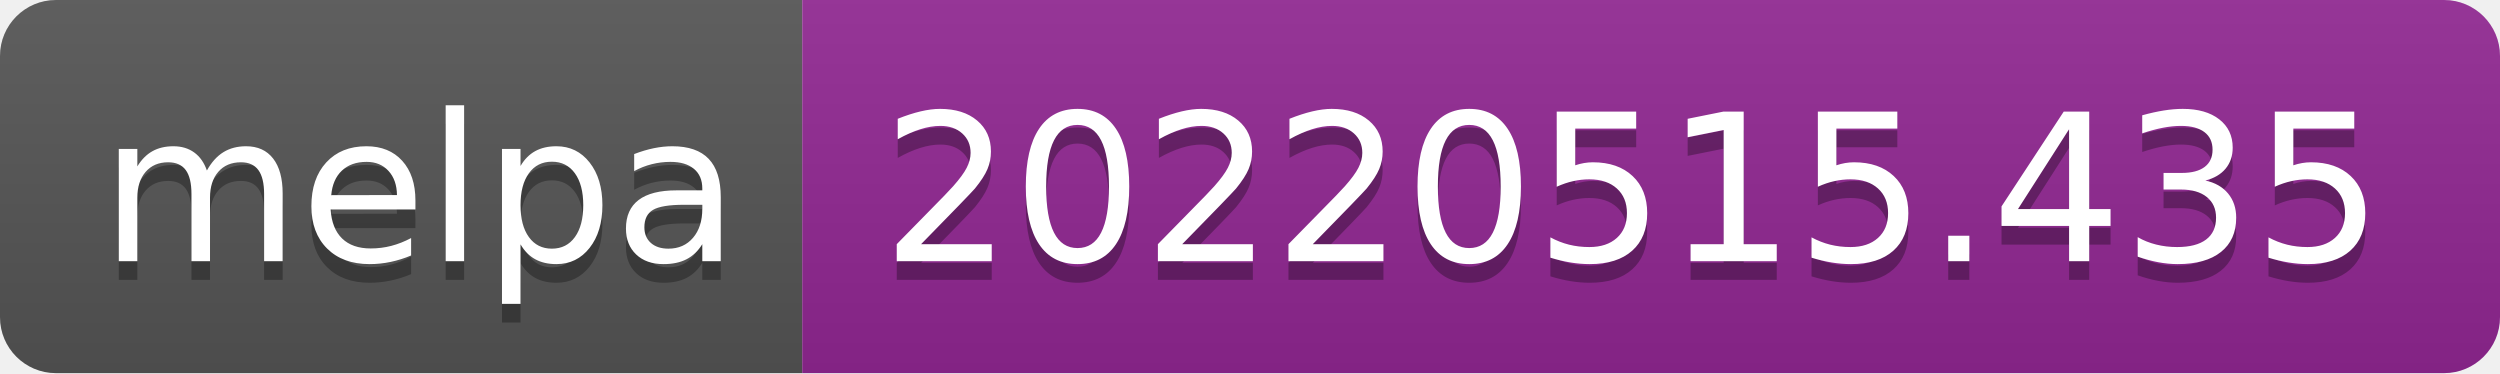
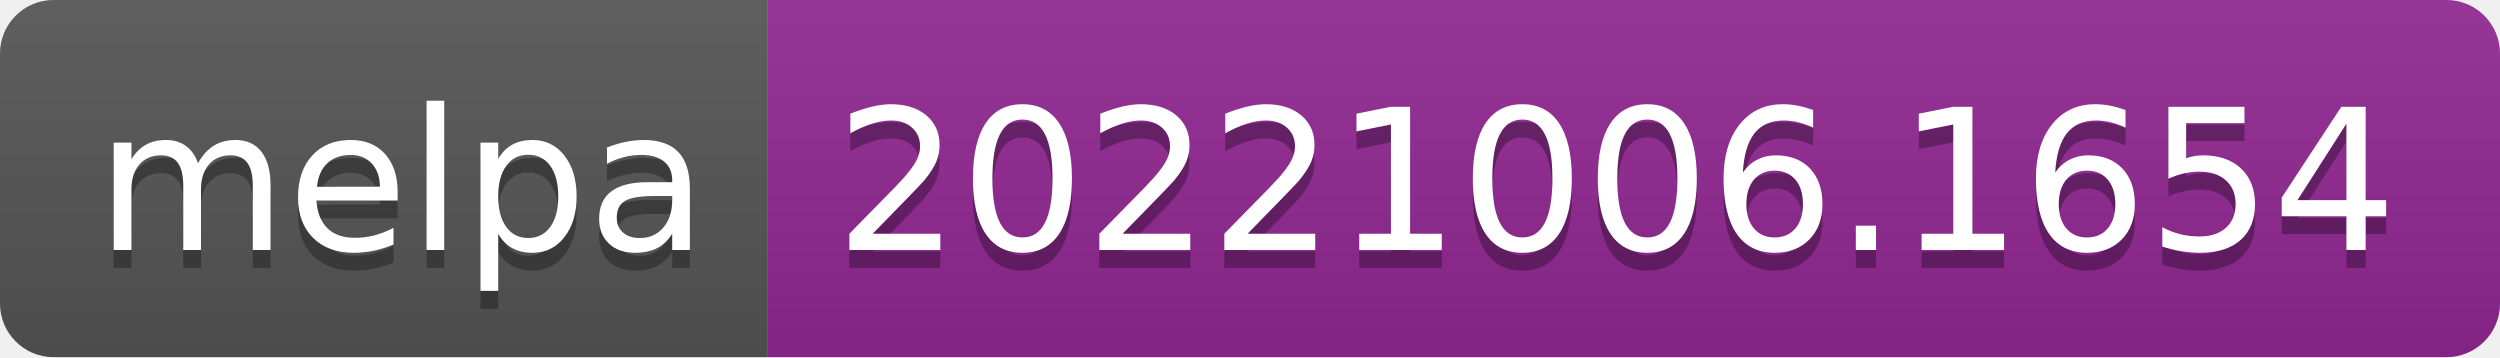
- <svg xmlns="http://www.w3.org/2000/svg" width="134" height="20" role="img" aria-label="melpa: 20220515.435">
+ <svg xmlns="http://www.w3.org/2000/svg" width="140" height="20" role="img" aria-label="melpa: 20221006.1654">
  <linearGradient id="s" x2="0" y2="100%">
    <stop offset="0" stop-color="#bbb" stop-opacity=".1" />
    <stop offset="1" stop-opacity=".1" />
  </linearGradient>
  <clipPath id="r">
-     <rect width="134" height="20" rx="3" fill="#fff" />
+     <rect width="140" height="20" rx="3" fill="#fff" />
  </clipPath>
  <g clip-path="url(#r)">
    <rect width="43" height="20" fill="#555" />
-     <rect x="43" width="91" height="20" fill="#922793" />
-     <rect width="134" height="20" fill="url(#s)" />
+     <rect x="43" width="97" height="20" fill="#922793" />
+     <rect width="140" height="20" fill="url(#s)" />
  </g>
  <g fill="#fff" text-anchor="middle" font-family="Verdana,Geneva,DejaVu Sans,sans-serif" text-rendering="geometricPrecision" font-size="110">
    <text aria-hidden="true" x="225" y="150" fill="#010101" fill-opacity=".3" transform="scale(.1)" textLength="330">melpa</text>
    <text x="225" y="140" transform="scale(.1)" fill="#fff" textLength="330">melpa</text>
-     <text aria-hidden="true" x="875" y="150" fill="#010101" fill-opacity=".3" transform="scale(.1)" textLength="810">20220515.435</text>
-     <text x="875" y="140" transform="scale(.1)" fill="#fff" textLength="810">20220515.435</text>
+     <text aria-hidden="true" x="905" y="150" fill="#010101" fill-opacity=".3" transform="scale(.1)" textLength="870">20221006.1654</text>
+     <text x="905" y="140" transform="scale(.1)" fill="#fff" textLength="870">20221006.1654</text>
  </g>
</svg>
